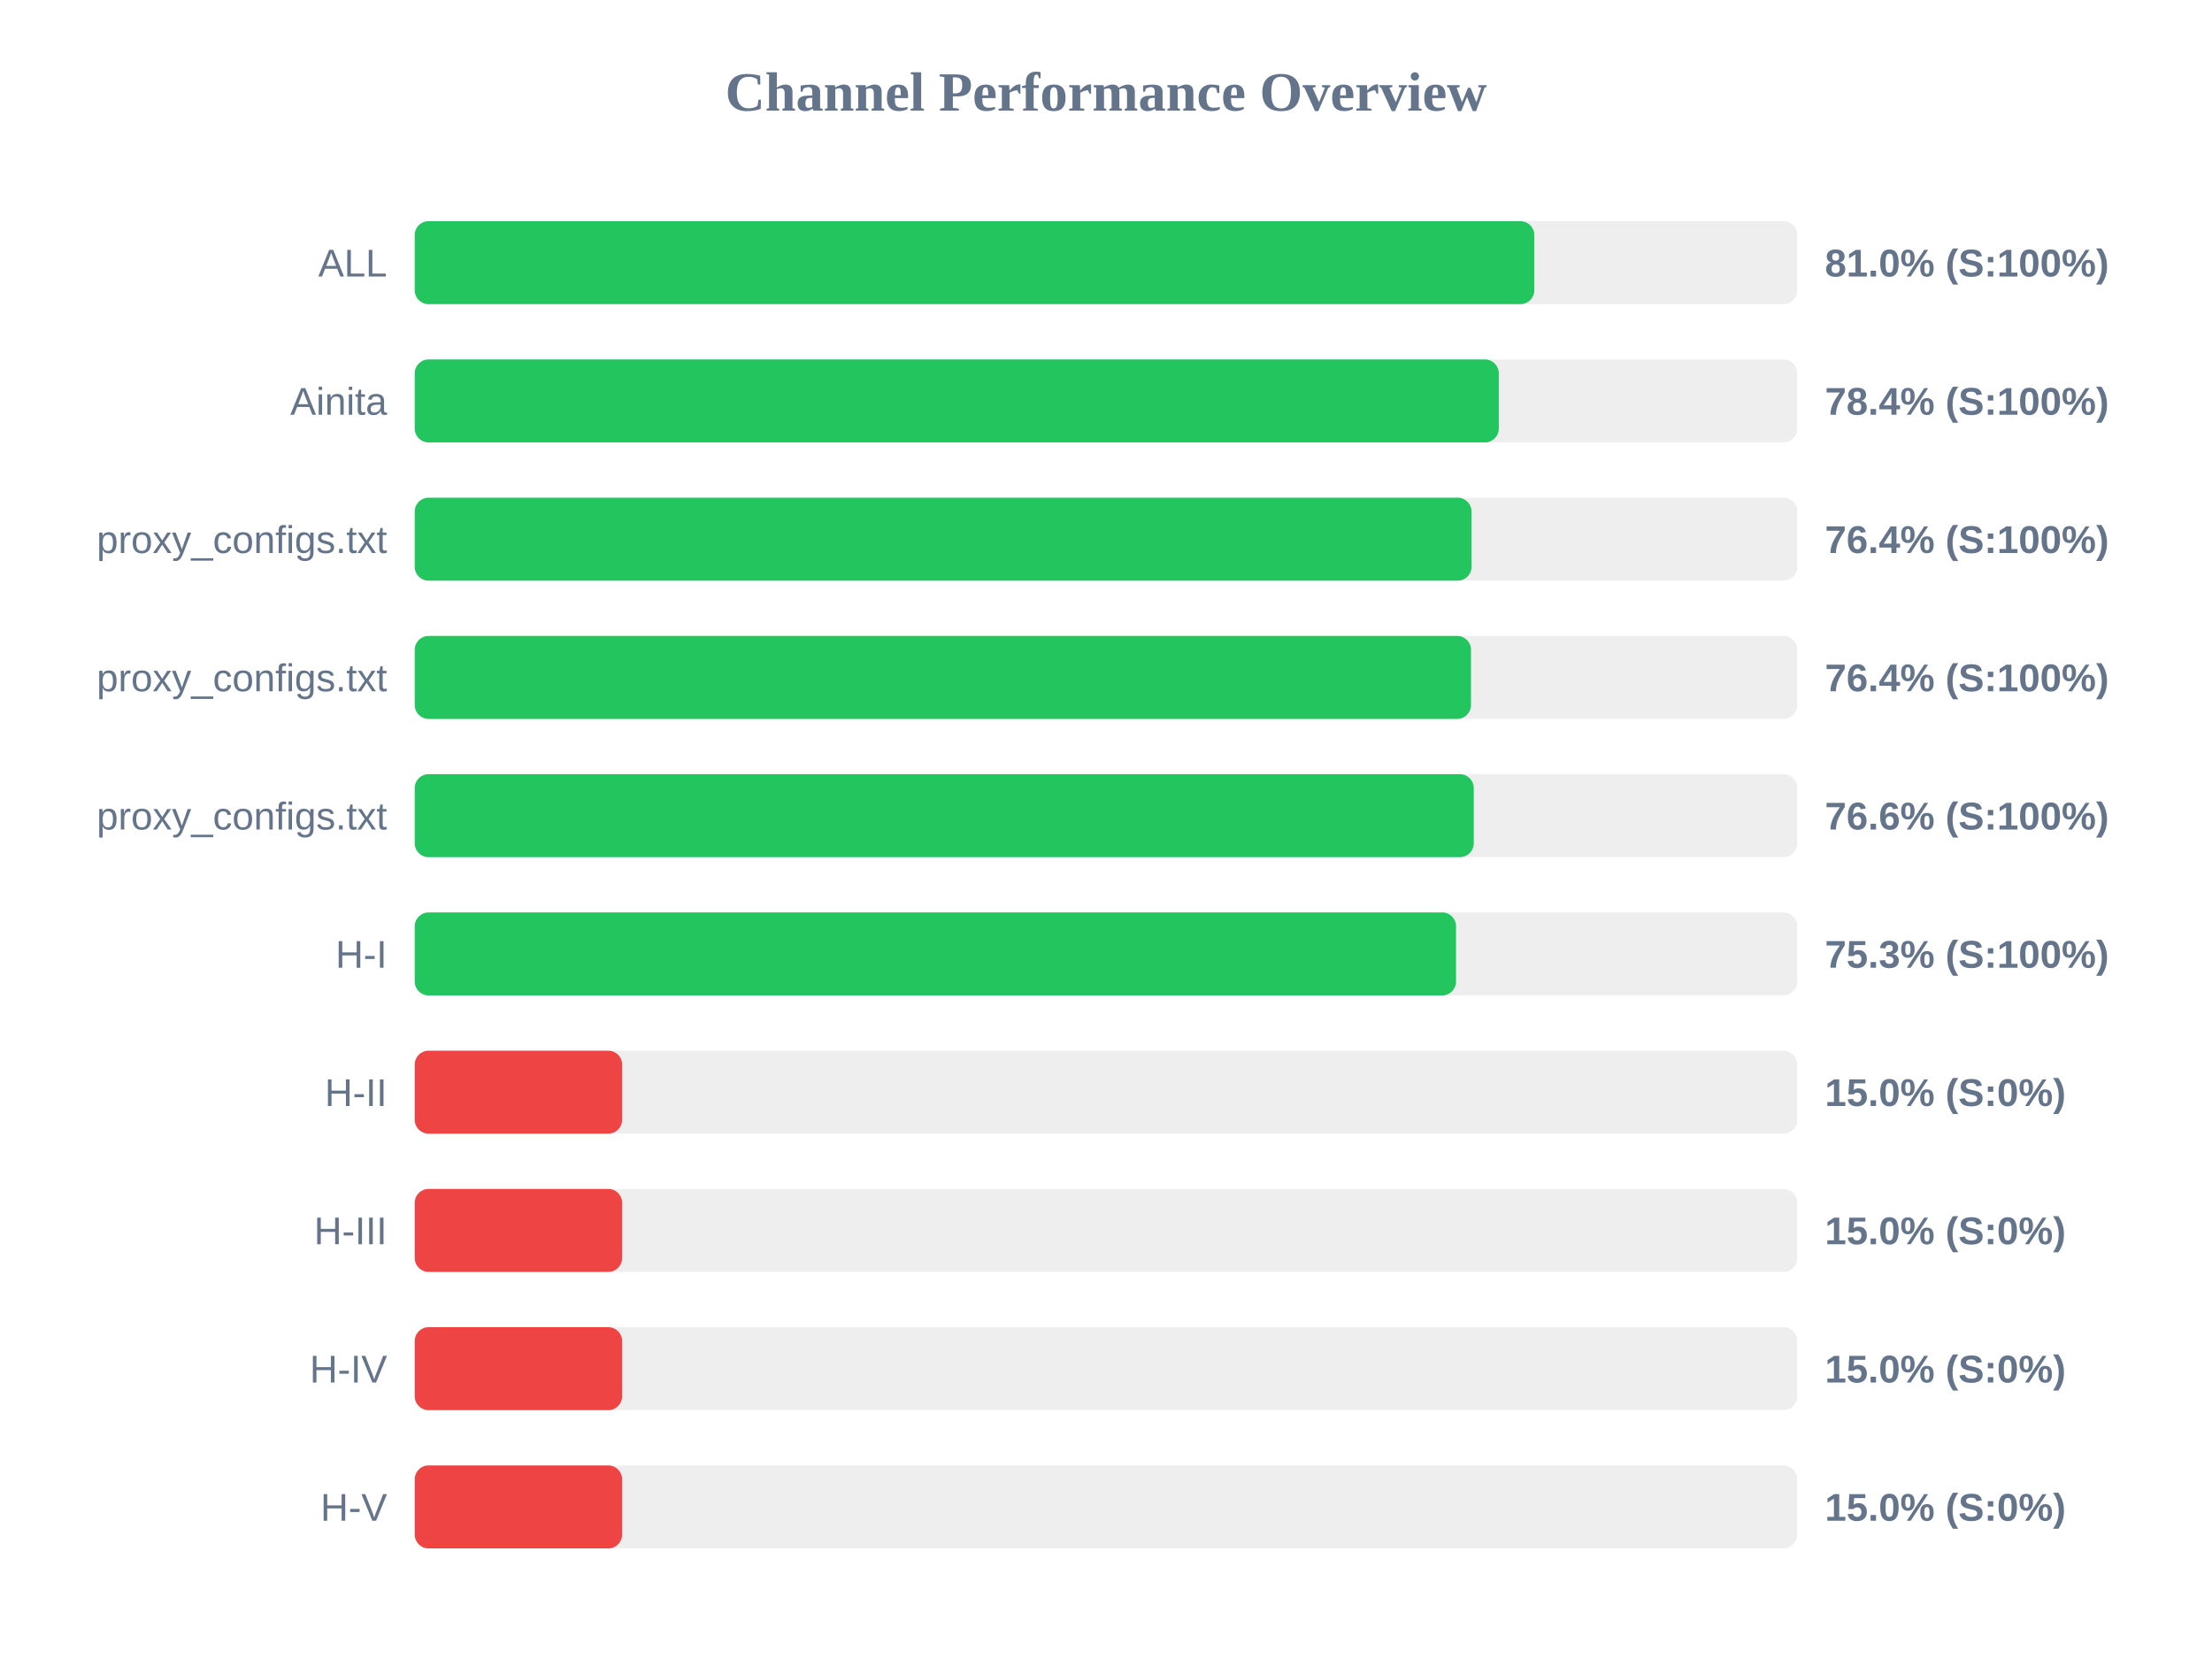
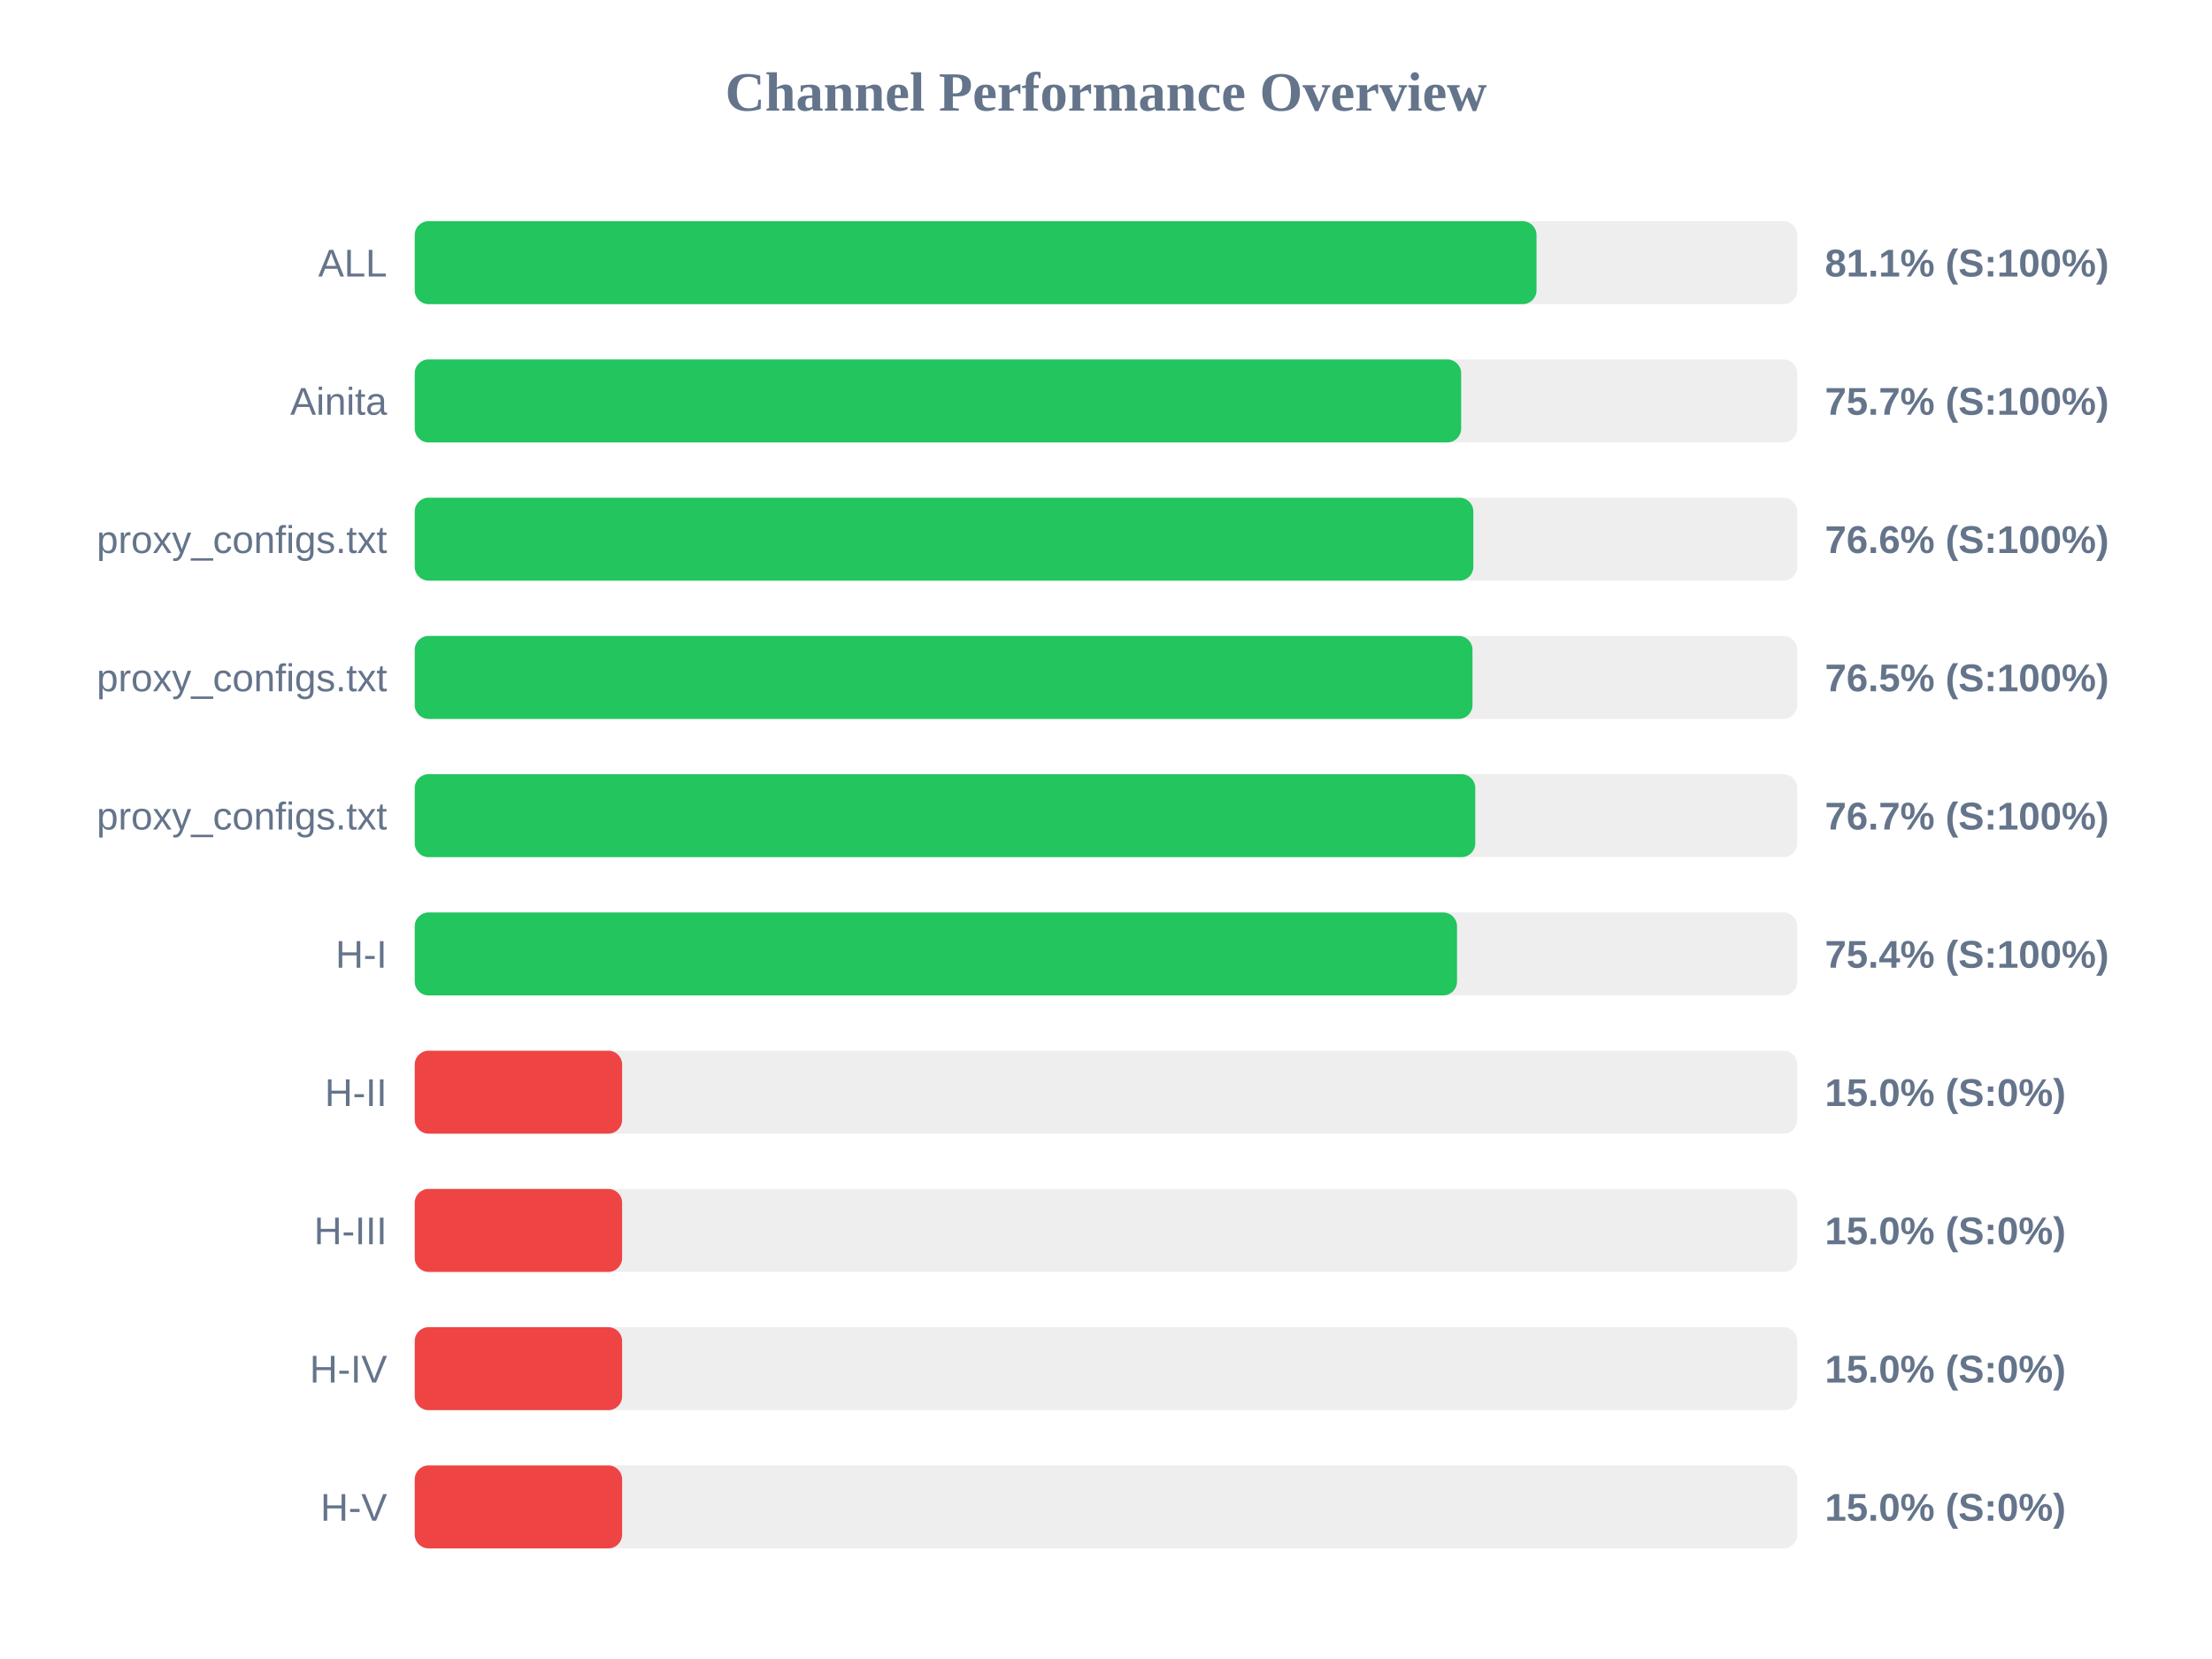
<svg xmlns="http://www.w3.org/2000/svg" width="800" height="600" version="1.1">
  <style>
        .row { font: 14px Arial; fill: #64748b; }
        .score { font: bold 14px Arial; fill: #64748b; }
    </style>
  <text x="400" y="40" text-anchor="middle" font-size="20px" font-weight="bold" fill="#64748b">Channel Performance Overview</text>
  <rect x="150" y="80" width="500" height="30" fill="#eee" rx="5" />
-   <rect x="150" y="80" width="404.9" height="30" fill="#22c55e" rx="5" />
+   <rect x="150" y="80" width="405.7" height="30" fill="#22c55e" rx="5" />
  <text x="140" y="100" text-anchor="end" class="row">ALL</text>
-   <text x="660" y="100" text-anchor="start" class="score">81.0% (S:100%)</text>
+   <text x="660" y="100" text-anchor="start" class="score">81.1% (S:100%)</text>
  <rect x="150" y="130" width="500" height="30" fill="#eee" rx="5" />
-   <rect x="150" y="130" width="392.05" height="30" fill="#22c55e" rx="5" />
+   <rect x="150" y="130" width="378.45" height="30" fill="#22c55e" rx="5" />
  <text x="140" y="150" text-anchor="end" class="row">Ainita</text>
-   <text x="660" y="150" text-anchor="start" class="score">78.4% (S:100%)</text>
+   <text x="660" y="150" text-anchor="start" class="score">75.7% (S:100%)</text>
  <rect x="150" y="180" width="500" height="30" fill="#eee" rx="5" />
-   <rect x="150" y="180" width="382.2" height="30" fill="#22c55e" rx="5" />
+   <rect x="150" y="180" width="382.85" height="30" fill="#22c55e" rx="5" />
  <text x="140" y="200" text-anchor="end" class="row">proxy_configs.txt</text>
-   <text x="660" y="200" text-anchor="start" class="score">76.4% (S:100%)</text>
+   <text x="660" y="200" text-anchor="start" class="score">76.6% (S:100%)</text>
  <rect x="150" y="230" width="500" height="30" fill="#eee" rx="5" />
-   <rect x="150" y="230" width="382.0" height="30" fill="#22c55e" rx="5" />
+   <rect x="150" y="230" width="382.55" height="30" fill="#22c55e" rx="5" />
  <text x="140" y="250" text-anchor="end" class="row">proxy_configs.txt</text>
-   <text x="660" y="250" text-anchor="start" class="score">76.4% (S:100%)</text>
+   <text x="660" y="250" text-anchor="start" class="score">76.5% (S:100%)</text>
  <rect x="150" y="280" width="500" height="30" fill="#eee" rx="5" />
-   <rect x="150" y="280" width="383.0" height="30" fill="#22c55e" rx="5" />
+   <rect x="150" y="280" width="383.55" height="30" fill="#22c55e" rx="5" />
  <text x="140" y="300" text-anchor="end" class="row">proxy_configs.txt</text>
-   <text x="660" y="300" text-anchor="start" class="score">76.6% (S:100%)</text>
+   <text x="660" y="300" text-anchor="start" class="score">76.7% (S:100%)</text>
  <rect x="150" y="330" width="500" height="30" fill="#eee" rx="5" />
-   <rect x="150" y="330" width="376.6" height="30" fill="#22c55e" rx="5" />
+   <rect x="150" y="330" width="376.95" height="30" fill="#22c55e" rx="5" />
  <text x="140" y="350" text-anchor="end" class="row">H-I</text>
-   <text x="660" y="350" text-anchor="start" class="score">75.3% (S:100%)</text>
+   <text x="660" y="350" text-anchor="start" class="score">75.4% (S:100%)</text>
  <rect x="150" y="380" width="500" height="30" fill="#eee" rx="5" />
  <rect x="150" y="380" width="75.0" height="30" fill="#ef4444" rx="5" />
  <text x="140" y="400" text-anchor="end" class="row">H-II</text>
  <text x="660" y="400" text-anchor="start" class="score">15.0% (S:0%)</text>
  <rect x="150" y="430" width="500" height="30" fill="#eee" rx="5" />
  <rect x="150" y="430" width="75.0" height="30" fill="#ef4444" rx="5" />
  <text x="140" y="450" text-anchor="end" class="row">H-III</text>
  <text x="660" y="450" text-anchor="start" class="score">15.0% (S:0%)</text>
  <rect x="150" y="480" width="500" height="30" fill="#eee" rx="5" />
  <rect x="150" y="480" width="75.0" height="30" fill="#ef4444" rx="5" />
  <text x="140" y="500" text-anchor="end" class="row">H-IV</text>
  <text x="660" y="500" text-anchor="start" class="score">15.0% (S:0%)</text>
  <rect x="150" y="530" width="500" height="30" fill="#eee" rx="5" />
  <rect x="150" y="530" width="75.0" height="30" fill="#ef4444" rx="5" />
  <text x="140" y="550" text-anchor="end" class="row">H-V</text>
  <text x="660" y="550" text-anchor="start" class="score">15.0% (S:0%)</text>
</svg>
